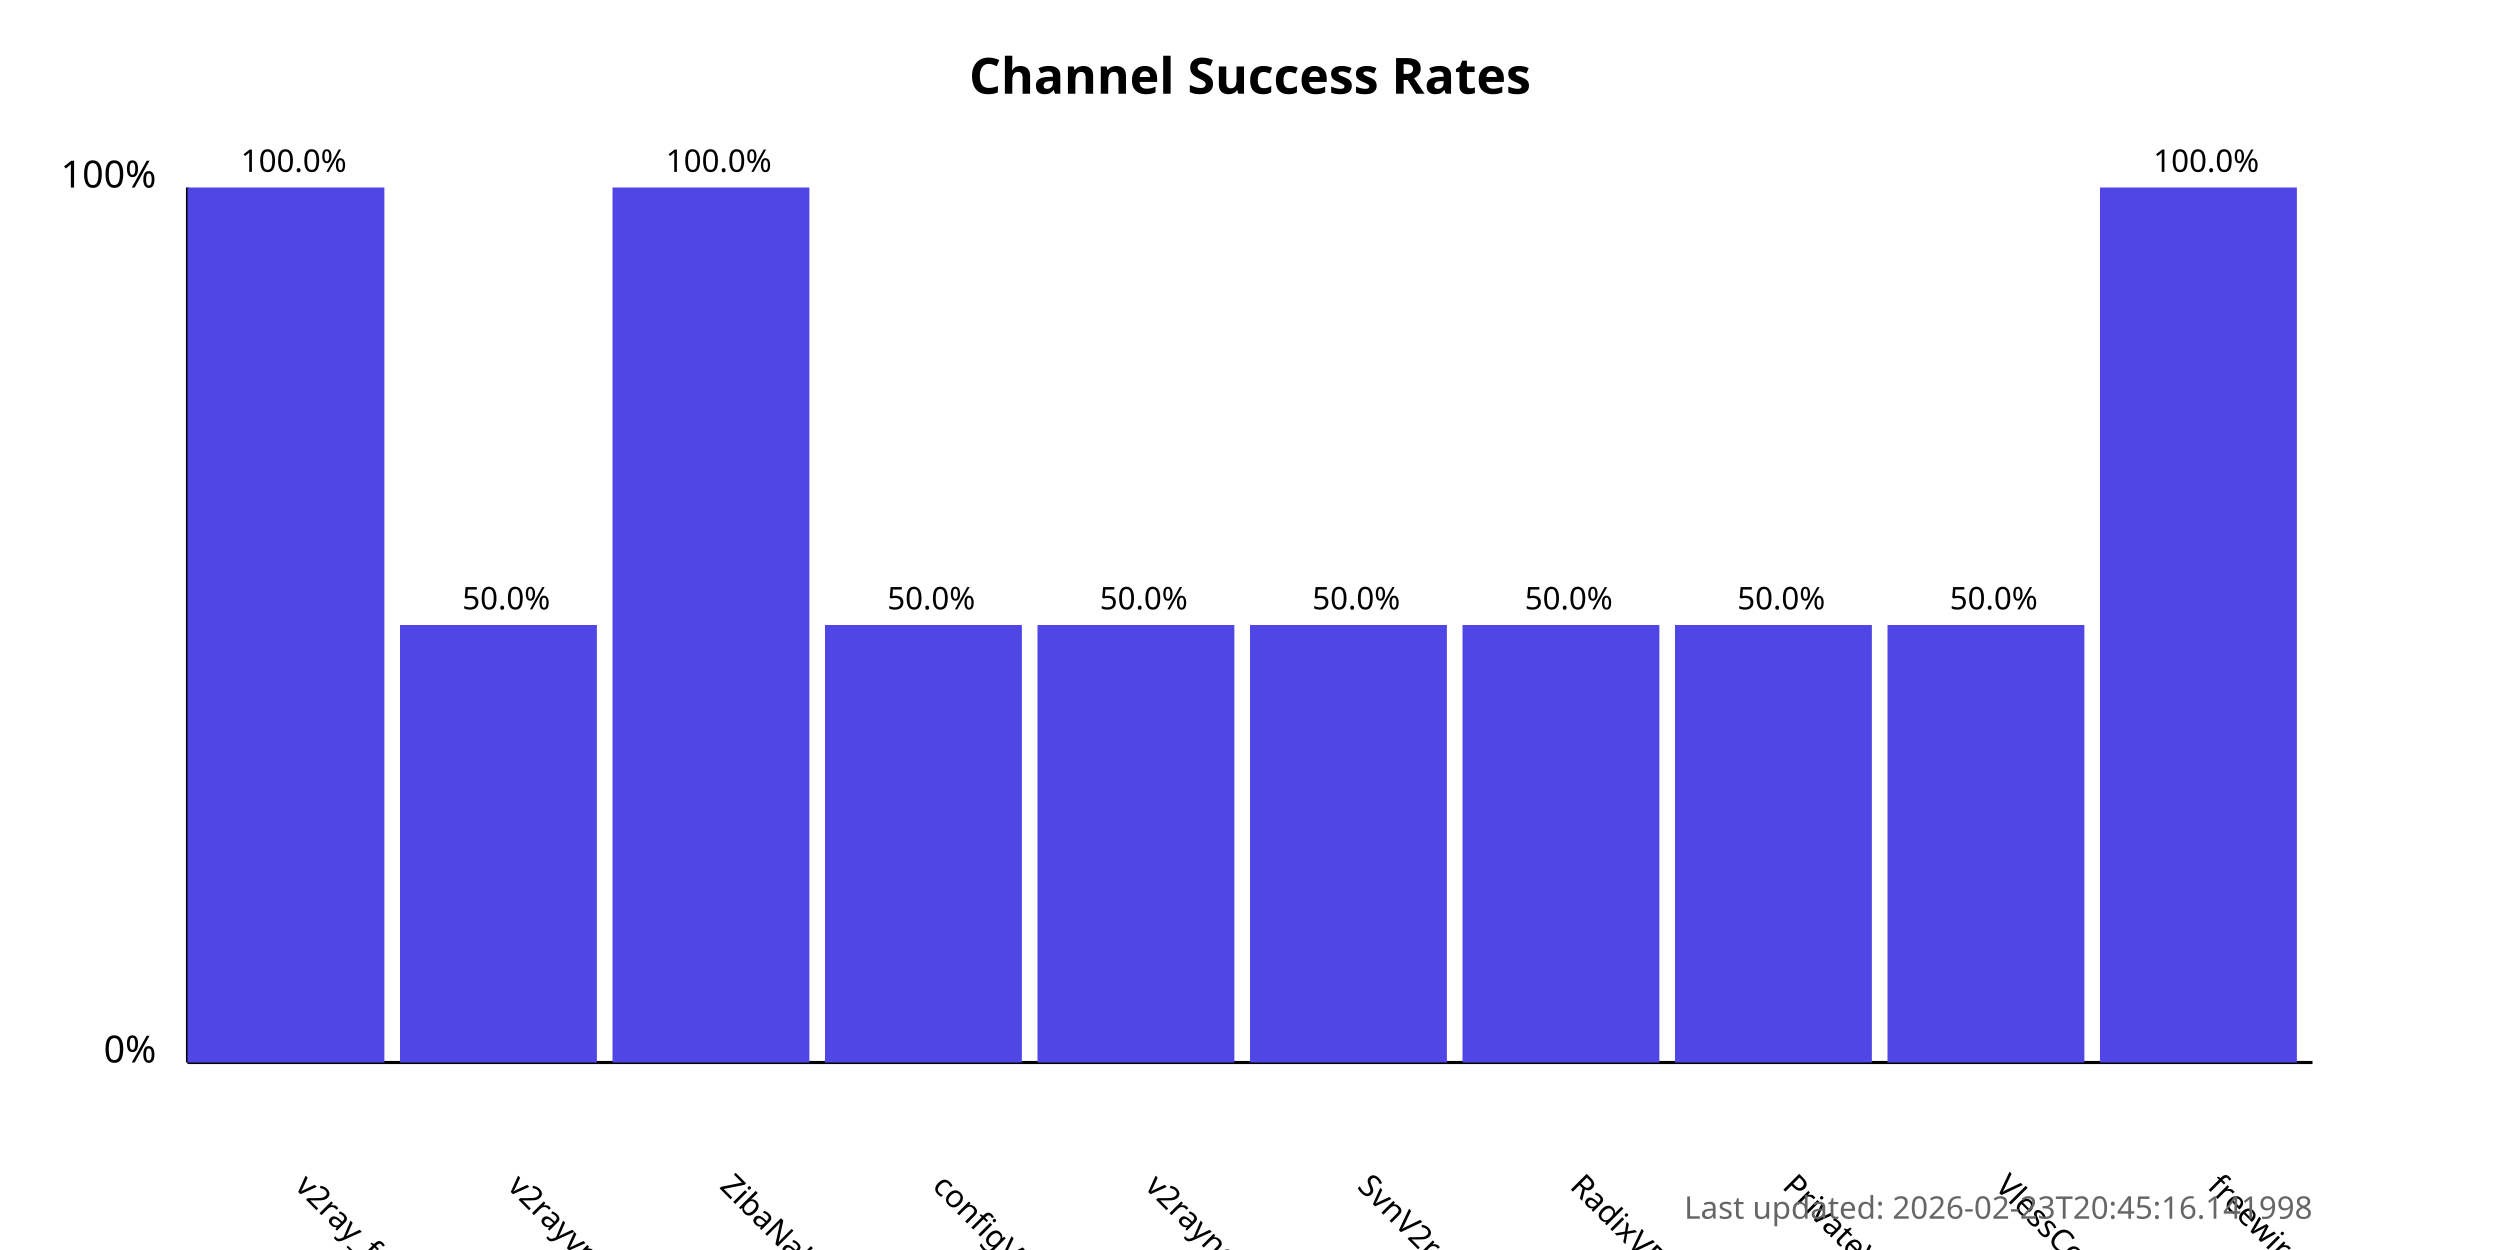
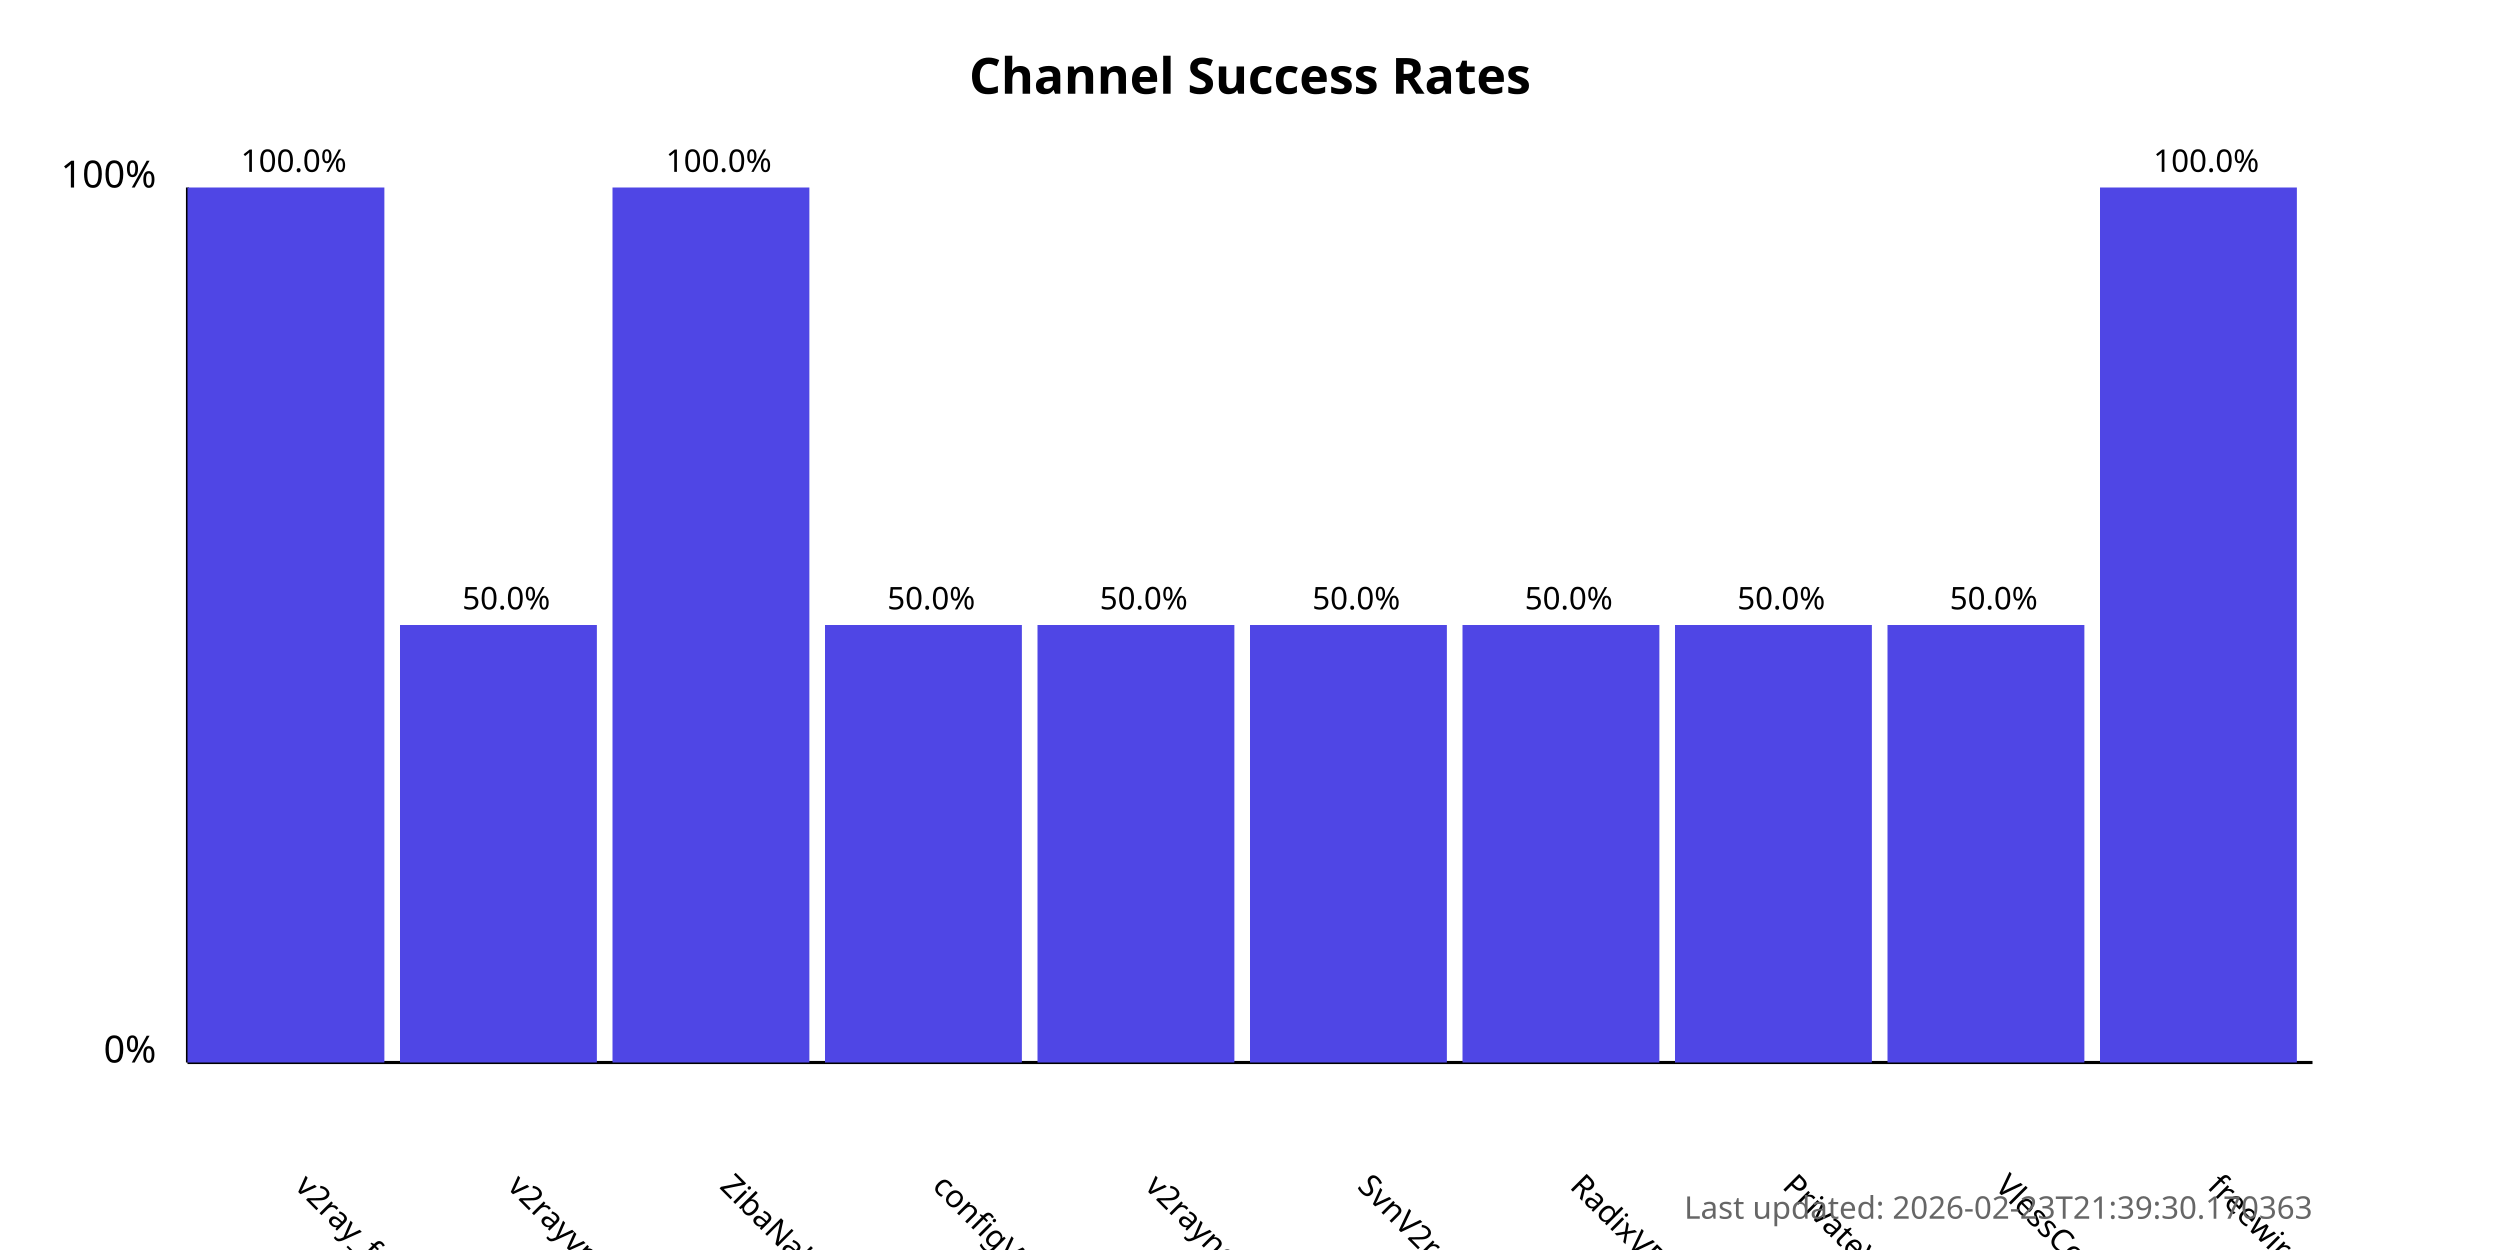
<svg xmlns="http://www.w3.org/2000/svg" width="800" height="400">
  <style>
            .chart-title { font: bold 16px sans-serif; }
            .axis-label { font: 12px sans-serif; }
            .tick-label { font: 10px sans-serif; }
            .bar { fill: #4f46e5; }
            .bar:hover { fill: #6366f1; }
            .timestamp { font: 10px sans-serif; fill: #666; }
        </style>
  <text x="400.0" y="30" text-anchor="middle" class="chart-title">
            Channel Success Rates
        </text>
  <line x1="60" y1="340" x2="60" y2="60" stroke="black" stroke-width="1" />
  <line x1="60" y1="340" x2="740" y2="340" stroke="black" stroke-width="1" />
  <text x="50" y="340" text-anchor="end" class="axis-label">0%</text>
  <text x="50" y="60" text-anchor="end" class="axis-label">100%</text>
  <g>
    <rect x="60" y="60.0" width="63.0" height="280.0" class="bar" />
    <text x="94.0" y="380" transform="rotate(45, 94.0, 380)" text-anchor="start" class="tick-label">
                v2ray_free_conf
            </text>
    <text x="94.0" y="55.0" text-anchor="middle" class="tick-label">
                100.0%
            </text>
  </g>
  <g>
    <rect x="128.0" y="200.0" width="63.0" height="140.0" class="bar" />
    <text x="162.0" y="380" transform="rotate(45, 162.0, 380)" text-anchor="start" class="tick-label">
                v2rayvpno
            </text>
    <text x="162.0" y="195.0" text-anchor="middle" class="tick-label">
                50.0%
            </text>
  </g>
  <g>
    <rect x="196.0" y="60.0" width="63.0" height="280.0" class="bar" />
    <text x="230.0" y="380" transform="rotate(45, 230.0, 380)" text-anchor="start" class="tick-label">
                ZibaNabz
            </text>
    <text x="230.0" y="55.0" text-anchor="middle" class="tick-label">
                100.0%
            </text>
  </g>
  <g>
    <rect x="264.0" y="200.0" width="63.0" height="140.0" class="bar" />
    <text x="298.0" y="380" transform="rotate(45, 298.0, 380)" text-anchor="start" class="tick-label">
                configV2rayForFree
            </text>
    <text x="298.0" y="195.0" text-anchor="middle" class="tick-label">
                50.0%
            </text>
  </g>
  <g>
    <rect x="332.0" y="200.0" width="63.0" height="140.0" class="bar" />
    <text x="366.0" y="380" transform="rotate(45, 366.0, 380)" text-anchor="start" class="tick-label">
                v2rayngvpn
            </text>
    <text x="366.0" y="195.0" text-anchor="middle" class="tick-label">
                50.0%
            </text>
  </g>
  <g>
    <rect x="400.0" y="200.0" width="63.0" height="140.0" class="bar" />
    <text x="434.0" y="380" transform="rotate(45, 434.0, 380)" text-anchor="start" class="tick-label">
                SvnV2ray
            </text>
    <text x="434.0" y="195.0" text-anchor="middle" class="tick-label">
                50.0%
            </text>
  </g>
  <g>
    <rect x="468.0" y="200.0" width="63.0" height="140.0" class="bar" />
    <text x="502.0" y="380" transform="rotate(45, 502.0, 380)" text-anchor="start" class="tick-label">
                RadixVPN
            </text>
    <text x="502.0" y="195.0" text-anchor="middle" class="tick-label">
                50.0%
            </text>
  </g>
  <g>
    <rect x="536.0" y="200.0" width="63.0" height="140.0" class="bar" />
    <text x="570.0" y="380" transform="rotate(45, 570.0, 380)" text-anchor="start" class="tick-label">
                PrivateVPNs
            </text>
    <text x="570.0" y="195.0" text-anchor="middle" class="tick-label">
                50.0%
            </text>
  </g>
  <g>
    <rect x="604.0" y="200.0" width="63.0" height="140.0" class="bar" />
    <text x="638.0" y="380" transform="rotate(45, 638.0, 380)" text-anchor="start" class="tick-label">
                VlessConfig
            </text>
    <text x="638.0" y="195.0" text-anchor="middle" class="tick-label">
                50.0%
            </text>
  </g>
  <g>
    <rect x="672.0" y="60.0" width="63.0" height="280.0" class="bar" />
    <text x="706.0" y="380" transform="rotate(45, 706.0, 380)" text-anchor="start" class="tick-label">
                freewireguard
            </text>
    <text x="706.0" y="55.0" text-anchor="middle" class="tick-label">
                100.0%
            </text>
  </g>
  <text x="740" y="390" text-anchor="end" class="timestamp">
-             Last updated: 2026-02-23T20:45:16.141998
+             Last updated: 2026-02-23T21:39:30.170363
        </text>
</svg>
